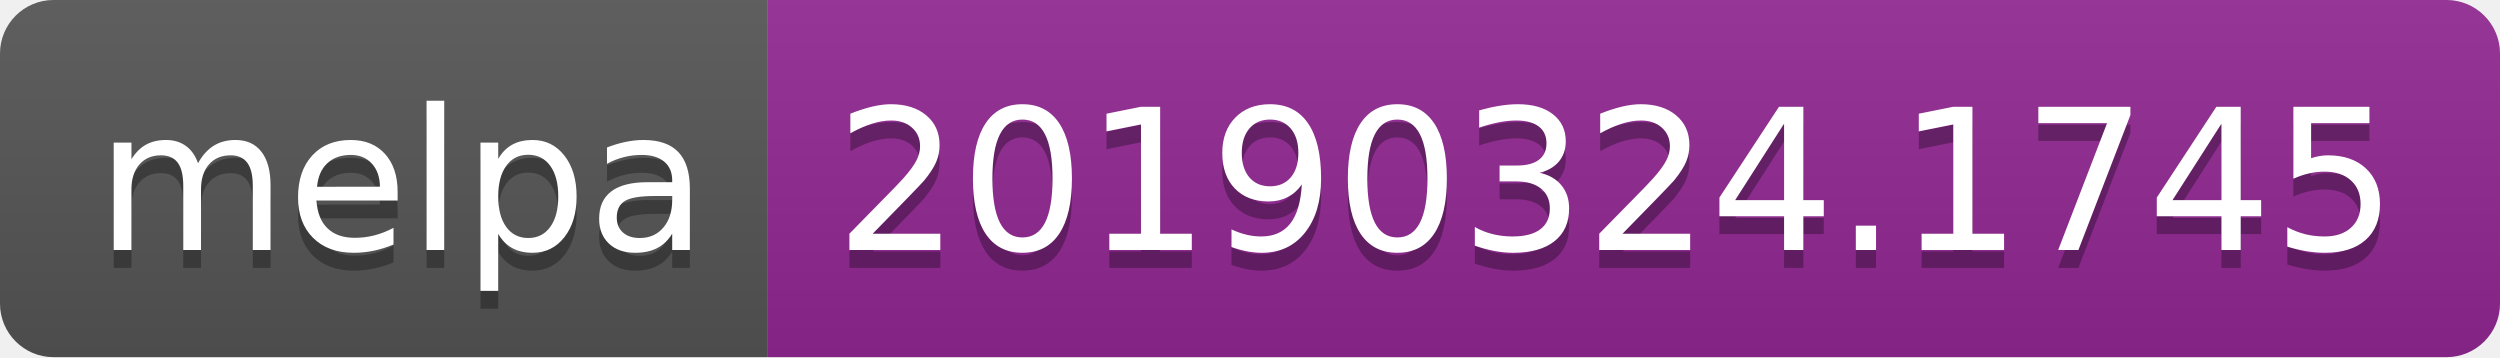
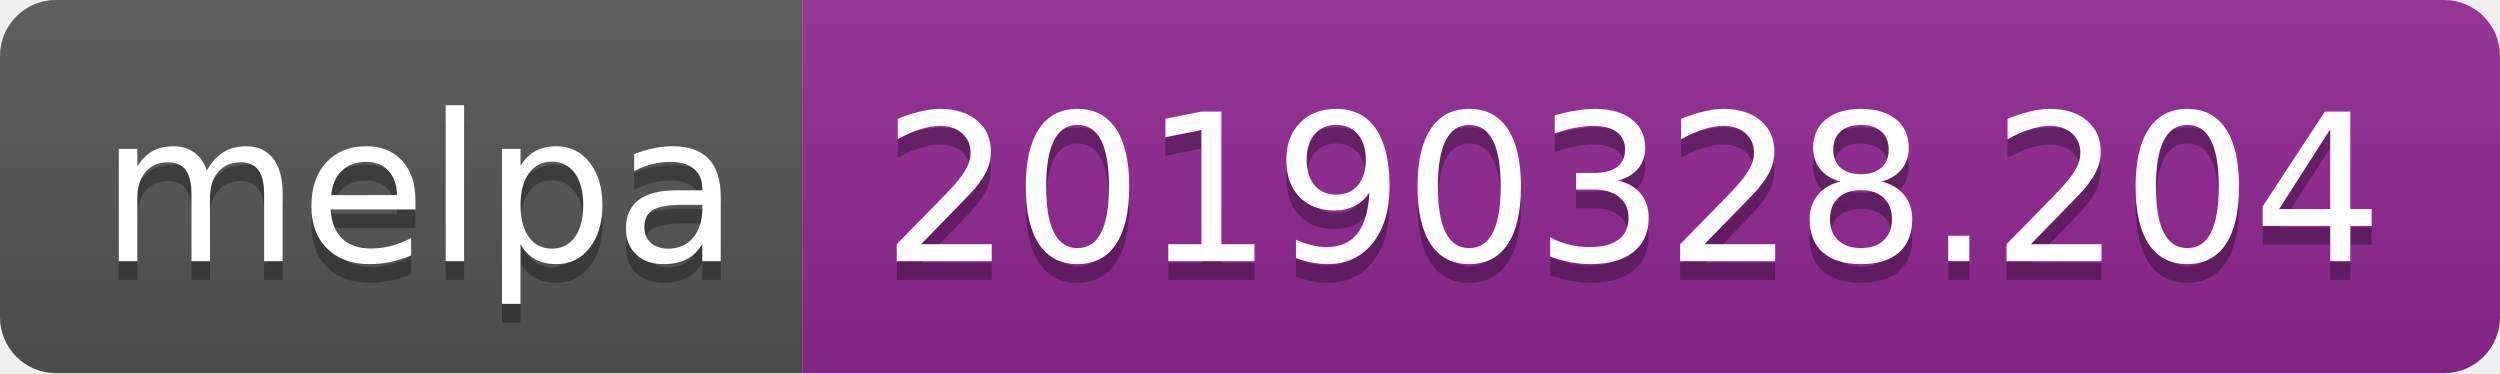
- <svg xmlns="http://www.w3.org/2000/svg" width="140" height="20">
+ <svg xmlns="http://www.w3.org/2000/svg" width="134" height="20">
  <linearGradient id="b" x2="0" y2="100%">
    <stop offset="0" stop-color="#bbb" stop-opacity=".1" />
    <stop offset="1" stop-opacity=".1" />
  </linearGradient>
  <clipPath id="a">
-     <rect width="140" height="20" rx="3" fill="#fff" />
+     <rect width="134" height="20" rx="3" fill="#fff" />
  </clipPath>
  <g clip-path="url(#a)">
    <path fill="#555" d="M0 0h43v20H0z" />
-     <path fill="#922793" d="M43 0h97v20H43z" />
-     <path fill="url(#b)" d="M0 0h140v20H0z" />
+     <path fill="#922793" d="M43 0h91v20H43z" />
+     <path fill="url(#b)" d="M0 0h134v20H0z" />
  </g>
  <g fill="#fff" text-anchor="middle" font-family="DejaVu Sans,Verdana,Geneva,sans-serif" font-size="110">
    <text x="225" y="150" fill="#010101" fill-opacity=".3" transform="scale(.1)" textLength="330">melpa</text>
    <text x="225" y="140" transform="scale(.1)" textLength="330">melpa</text>
-     <text x="905" y="150" fill="#010101" fill-opacity=".3" transform="scale(.1)" textLength="870">20190324.1745</text>
-     <text x="905" y="140" transform="scale(.1)" textLength="870">20190324.1745</text>
+     <text x="875" y="150" fill="#010101" fill-opacity=".3" transform="scale(.1)" textLength="810">20190328.204</text>
+     <text x="875" y="140" transform="scale(.1)" textLength="810">20190328.204</text>
  </g>
</svg>
